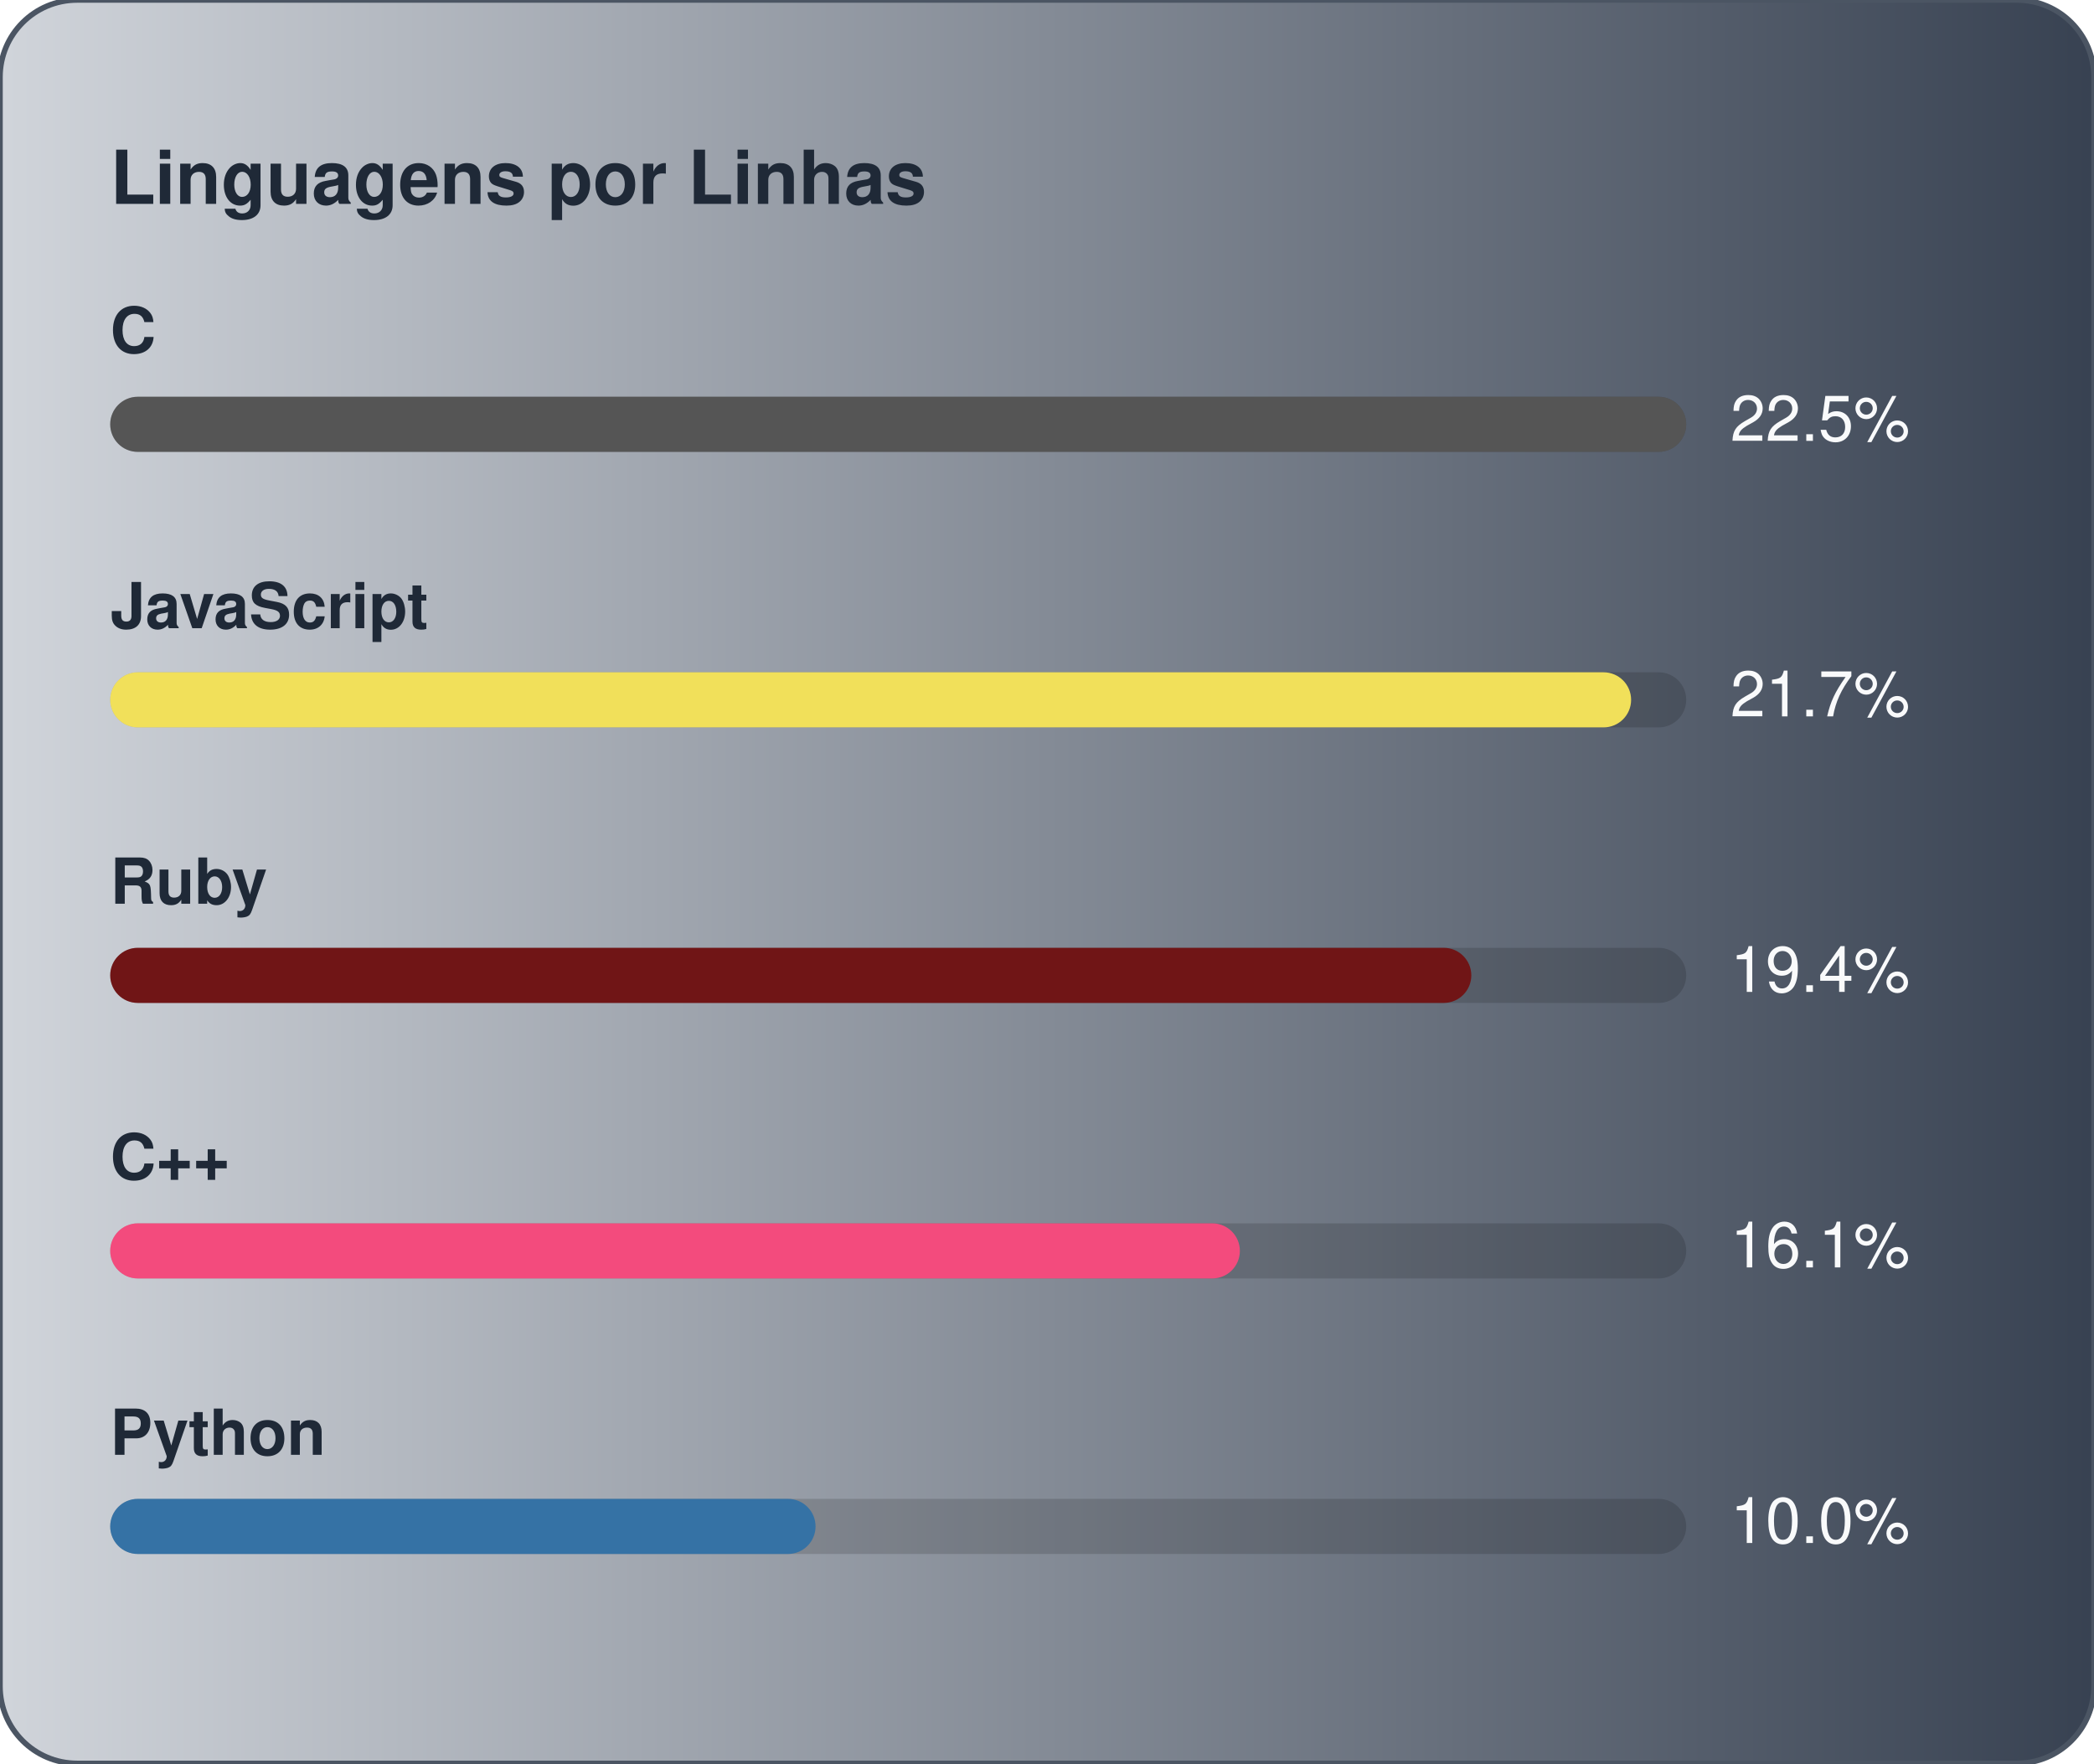
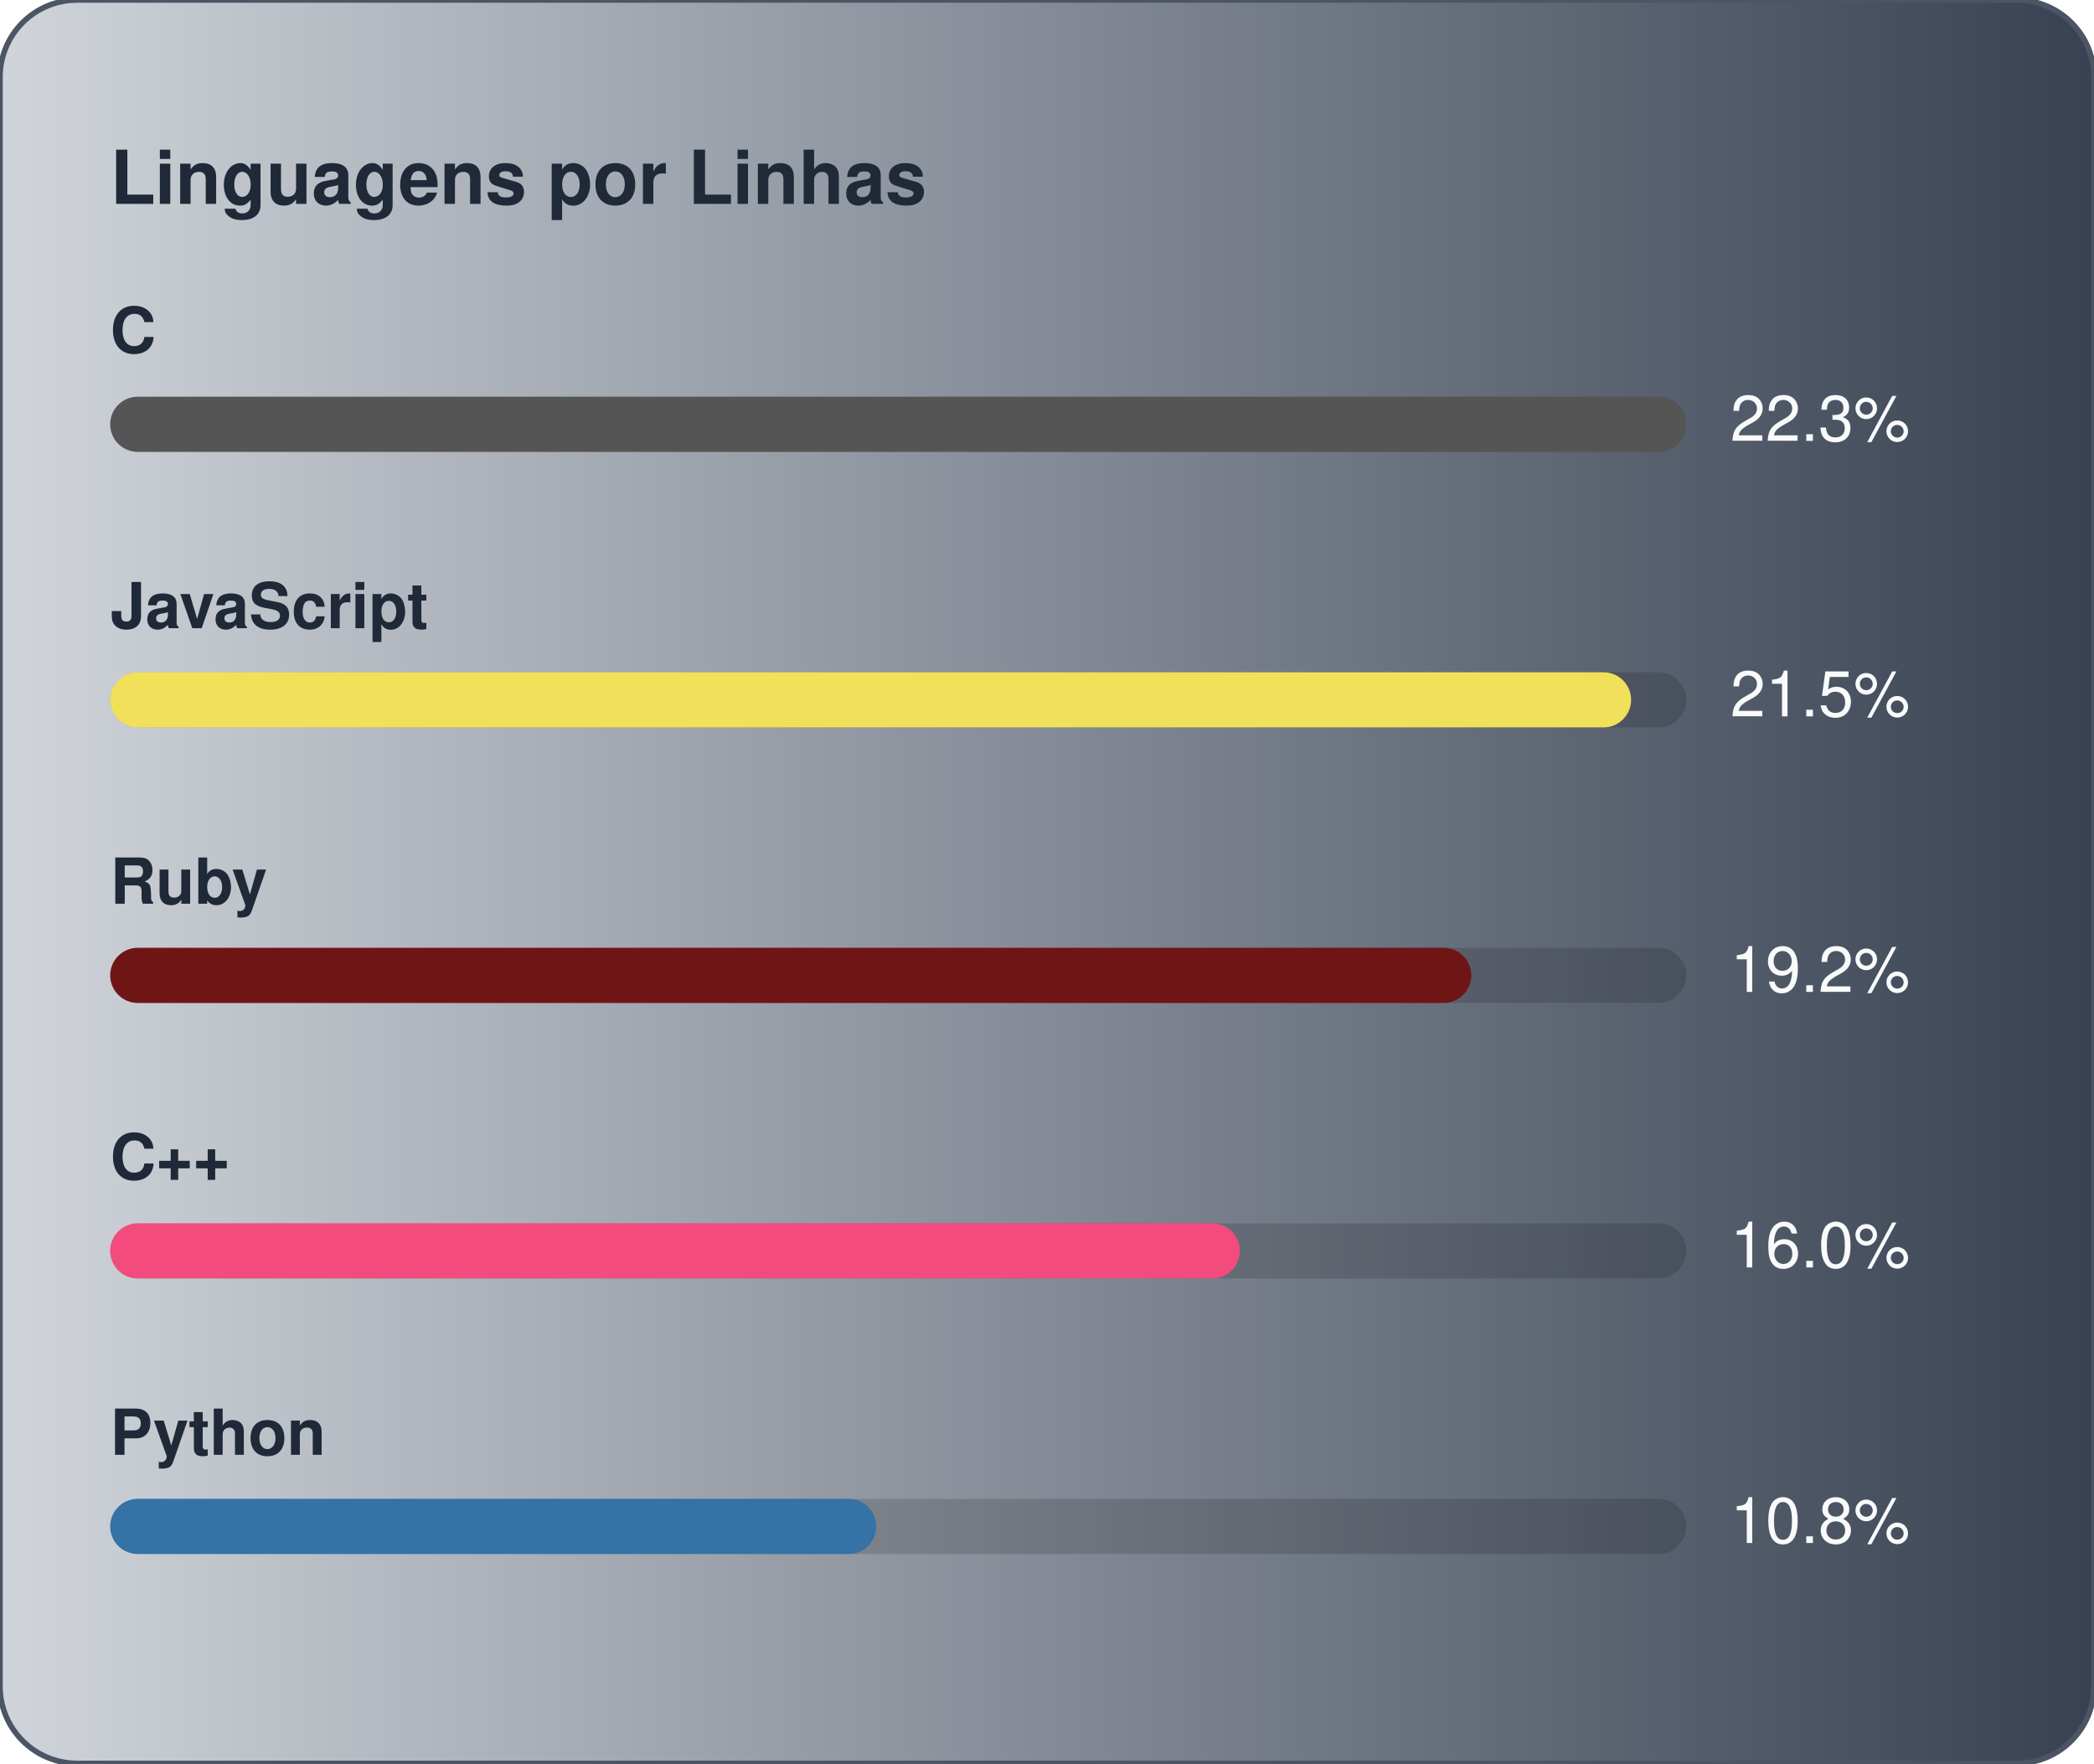
<svg xmlns="http://www.w3.org/2000/svg" width="380" height="320" viewBox="0 0 380 320" role="img" aria-label="Linguagens por Linhas">
  <defs>
    <linearGradient id="gradLangLoc" x1="0%" y1="0%" x2="100%" y2="0%">
      <stop offset="0%" stop-color="#D1D5DB" />
      <stop offset="100%" stop-color="#374151" />
    </linearGradient>
  </defs>
  <style>
    text { font-family: -apple-system, BlinkMacSystemFont, "Segoe UI", Helvetica, Arial, sans-serif; font-size: 11.5px; }
    .card { fill: url(#gradLangLoc); stroke: #4b5563; stroke-width: 1; }
    .title { fill: #1f2937; font-weight: 700; font-size: 13.5px; }
    .lbl { fill: #1f2937; font-weight: 600; }
    .val { fill: #f9fafb; }
    .track { fill: rgba(0,0,0,0.15); }
  </style>
  <rect x="0" y="0" width="380" height="320" rx="14" class="card" />
  <text x="20" y="37" class="title">Linguagens por Linhas</text>
  <text x="20" y="64" class="lbl">C</text>
  <rect x="20" y="72" width="286" height="10" rx="5" class="track" />
  <rect x="20" y="72" width="286" height="10" rx="5" fill="#555555" />
-   <text x="314" y="80" class="val">22.5%</text>
+   <text x="314" y="80" class="val">22.3%</text>
  <text x="20" y="114" class="lbl">JavaScript</text>
  <rect x="20" y="122" width="286" height="10" rx="5" class="track" />
  <rect x="20" y="122" width="276" height="10" rx="5" fill="#f1e05a" />
-   <text x="314" y="130" class="val">21.7%</text>
+   <text x="314" y="130" class="val">21.5%</text>
  <text x="20" y="164" class="lbl">Ruby</text>
  <rect x="20" y="172" width="286" height="10" rx="5" class="track" />
  <rect x="20" y="172" width="247" height="10" rx="5" fill="#701516" />
-   <text x="314" y="180" class="val">19.4%</text>
+   <text x="314" y="180" class="val">19.2%</text>
  <text x="20" y="214" class="lbl">C++</text>
  <rect x="20" y="222" width="286" height="10" rx="5" class="track" />
  <rect x="20" y="222" width="205" height="10" rx="5" fill="#f34b7d" />
-   <text x="314" y="230" class="val">16.1%</text>
+   <text x="314" y="230" class="val">16.0%</text>
  <text x="20" y="264" class="lbl">Python</text>
  <rect x="20" y="272" width="286" height="10" rx="5" class="track" />
-   <rect x="20" y="272" width="128" height="10" rx="5" fill="#3572A5" />
-   <text x="314" y="280" class="val">10.0%</text>
+   <rect x="20" y="272" width="139" height="10" rx="5" fill="#3572A5" />
+   <text x="314" y="280" class="val">10.8%</text>
</svg>
